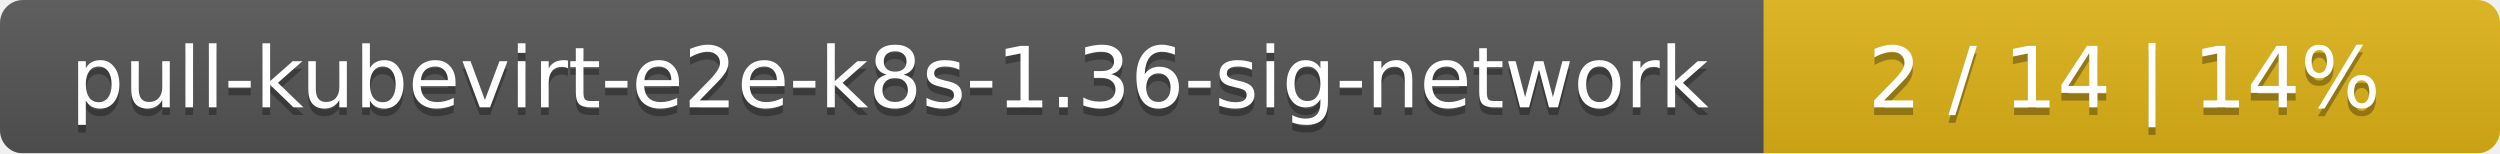
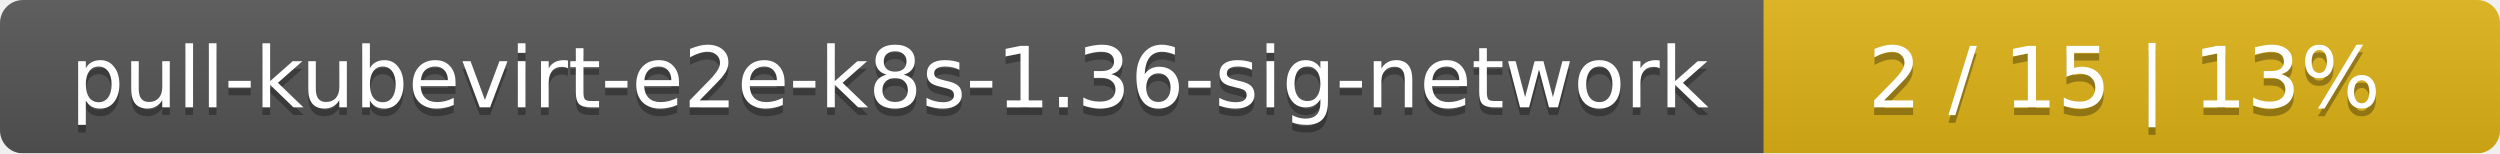
<svg xmlns="http://www.w3.org/2000/svg" width="326" height="20">
  <linearGradient id="smooth" x2="0" y2="100%">
    <stop offset="0" stop-color="#bbb" stop-opacity=".1" />
    <stop offset="1" stop-opacity=".1" />
  </linearGradient>
  <mask id="round">
    <rect width="326" height="20" rx="3" fill="#fff" />
  </mask>
  <g mask="url(#round)">
    <rect width="230" height="20" fill="#555" />
    <rect x="230" width="96" height="20" fill="#dfb317" />
    <rect width="326" height="20" fill="url(#smooth)" />
  </g>
  <g fill="#fff" text-anchor="middle" font-family="DejaVu Sans,Verdana,Geneva,sans-serif" font-size="11">
    <text x="116" y="15" fill="#010101" fill-opacity=".3">pull-kubevirt-e2e-k8s-1.36-sig-network</text>
    <text x="116" y="14">pull-kubevirt-e2e-k8s-1.36-sig-network</text>
-     <text x="277" y="15" fill="#010101" fill-opacity=".3">2 / 14    |    14%</text>
-     <text x="277" y="14">2 / 14    |    14%</text>
+     <text x="277" y="15" fill="#010101" fill-opacity=".3">2 / 15    |    13%</text>
+     <text x="277" y="14">2 / 15    |    13%</text>
  </g>
</svg>
